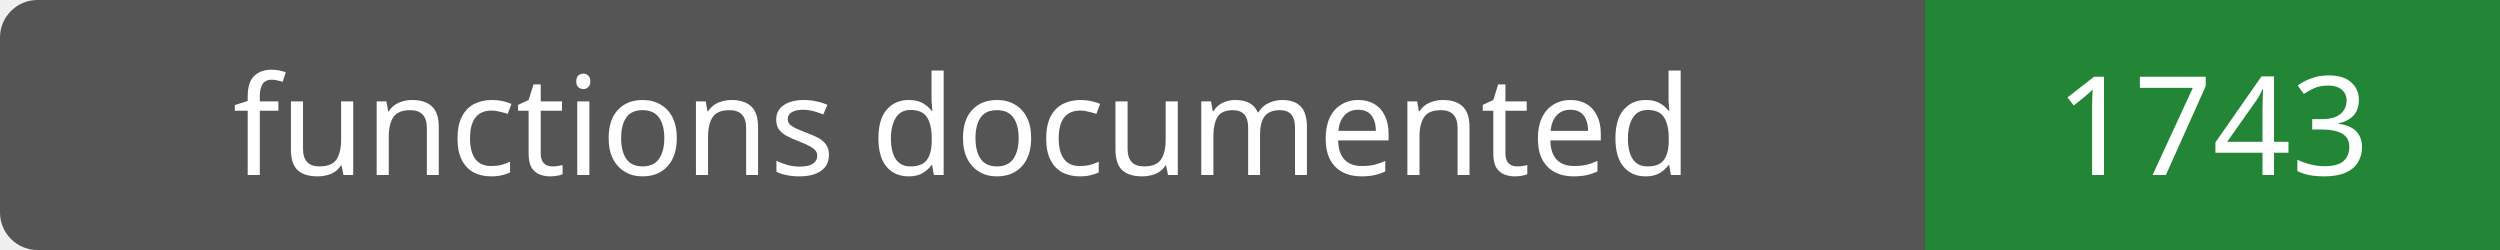
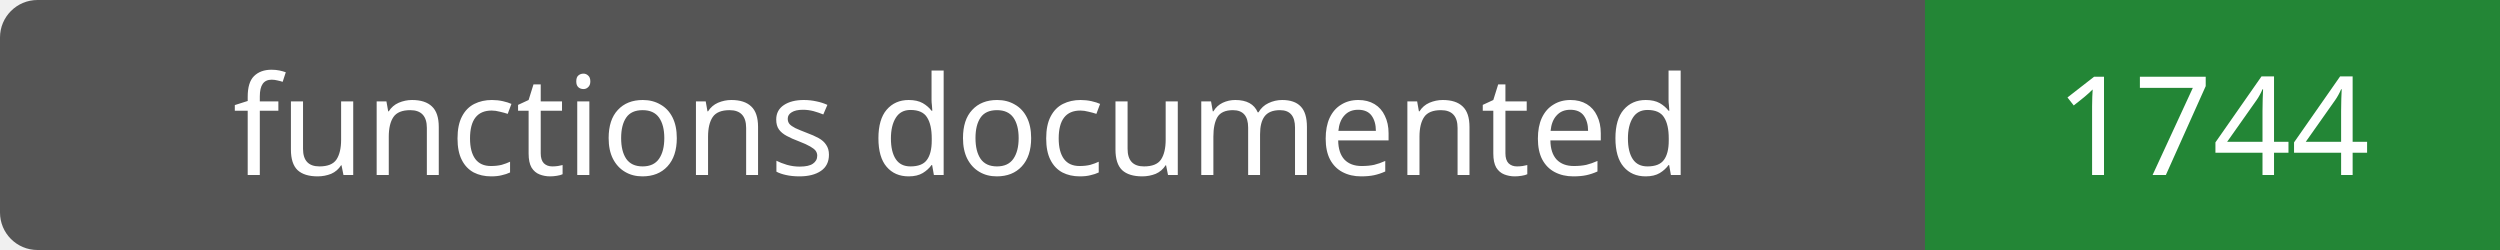
- <svg xmlns="http://www.w3.org/2000/svg" width="200" height="20" role="img" aria-label="functions documented: 1743">
+ <svg xmlns="http://www.w3.org/2000/svg" width="200" height="20" role="img" aria-label="functions documented: 1744">
  <rect width="200" height="20" rx="3" fill="#555" />
  <path fill="#238636" d="M154 0h46v20H154z" />
  <g fill="#fff" text-anchor="middle" font-family="Verdana,sans-serif" font-size="11">
    <text x="77.0" y="14">functions documented</text>
-     <text x="177.0" y="14">1743</text>
+     <text x="177.0" y="14">1744</text>
  </g>
</svg>
